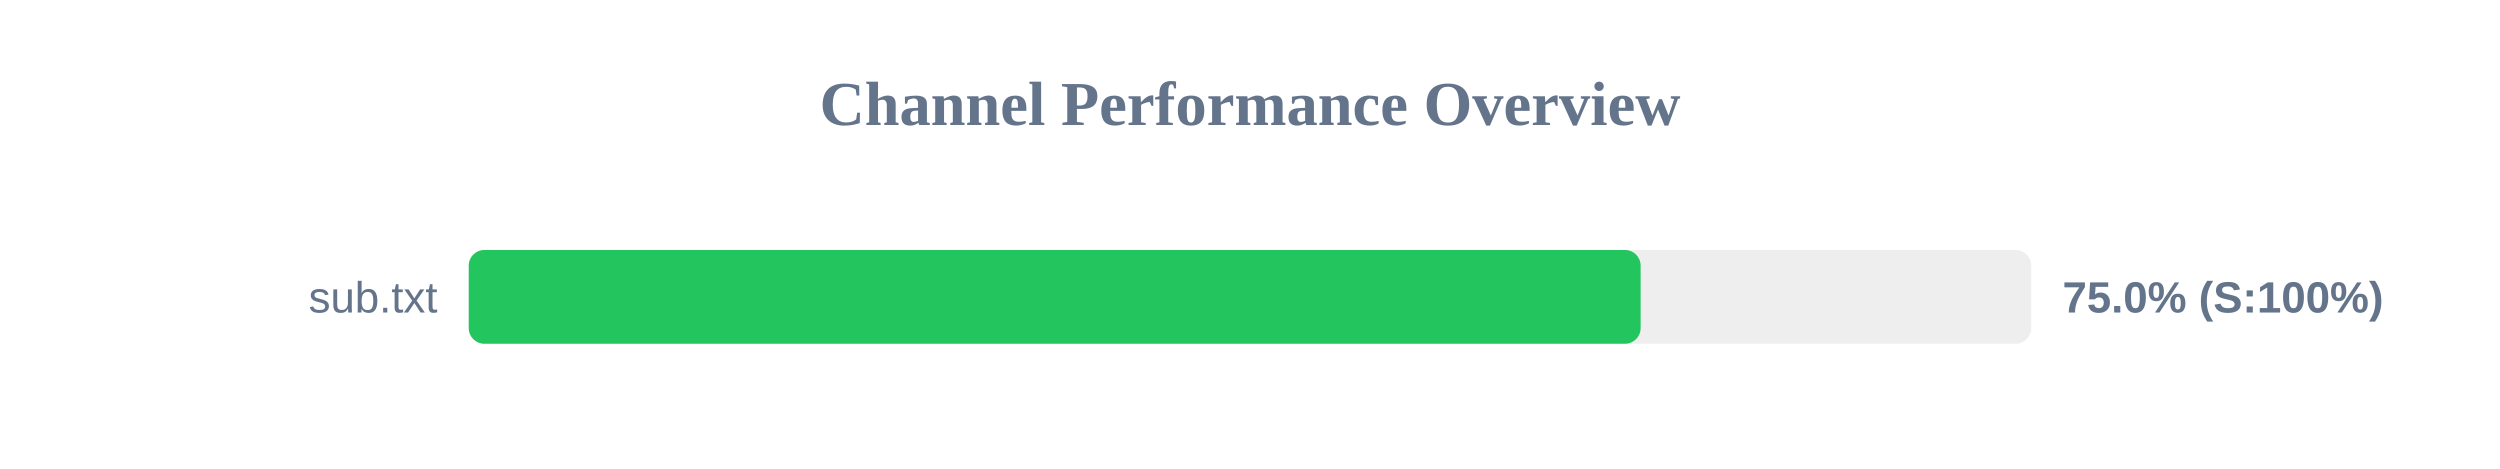
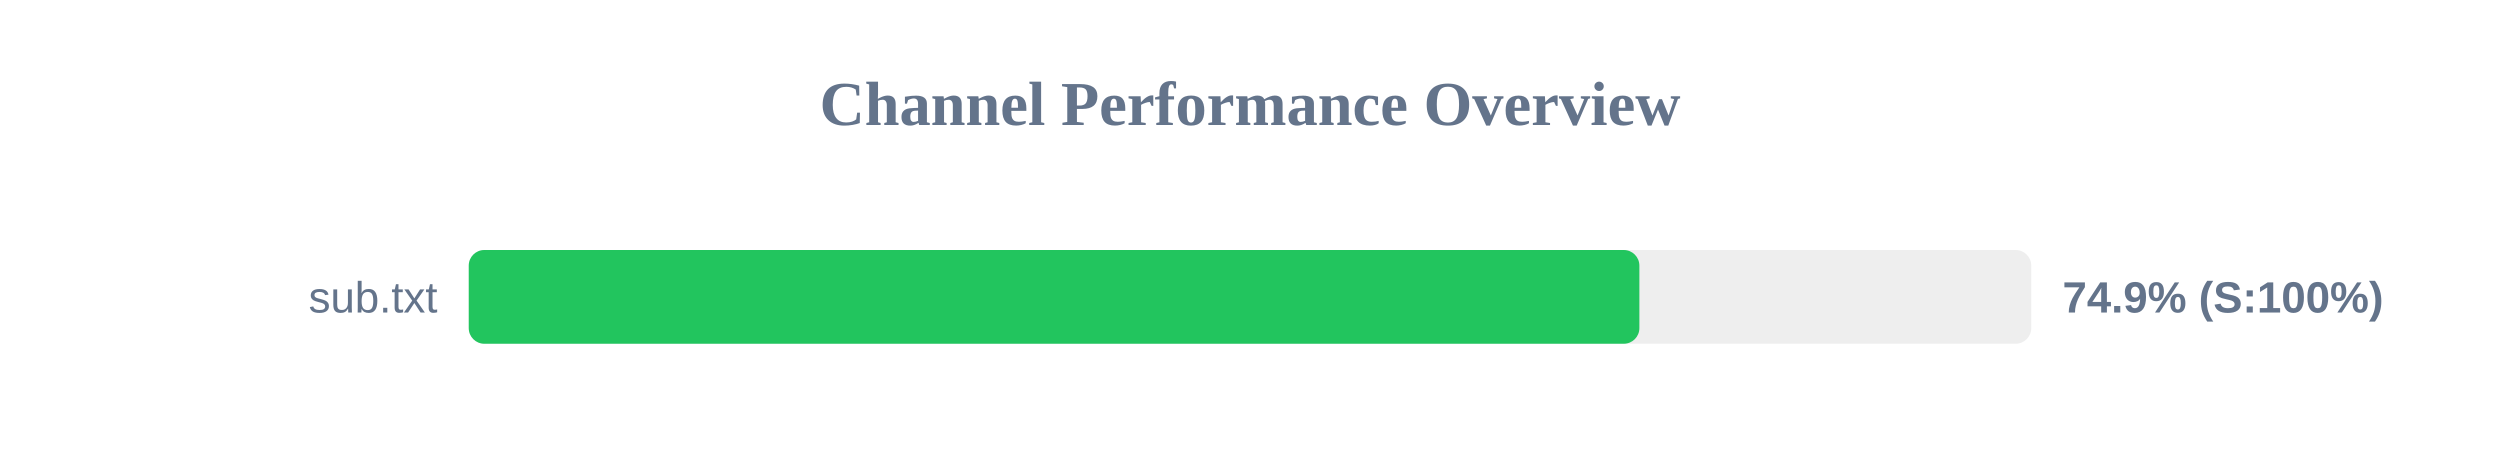
<svg xmlns="http://www.w3.org/2000/svg" width="800" height="150" version="1.1">
  <style>
        .row { font: 14px Arial; fill: #64748b; }
        .score { font: bold 14px Arial; fill: #64748b; }
    </style>
  <text x="400" y="40" text-anchor="middle" font-size="20px" font-weight="bold" fill="#64748b">Channel Performance Overview</text>
  <rect x="150" y="80" width="500" height="30" fill="#eee" rx="5" />
-   <rect x="150" y="80" width="375.0" height="30" fill="#22c55e" rx="5" />
+   <rect x="150" y="80" width="374.6" height="30" fill="#22c55e" rx="5" />
  <text x="140" y="100" text-anchor="end" class="row">sub.txt</text>
-   <text x="660" y="100" text-anchor="start" class="score">75.0% (S:100%)</text>
+   <text x="660" y="100" text-anchor="start" class="score">74.9% (S:100%)</text>
</svg>
